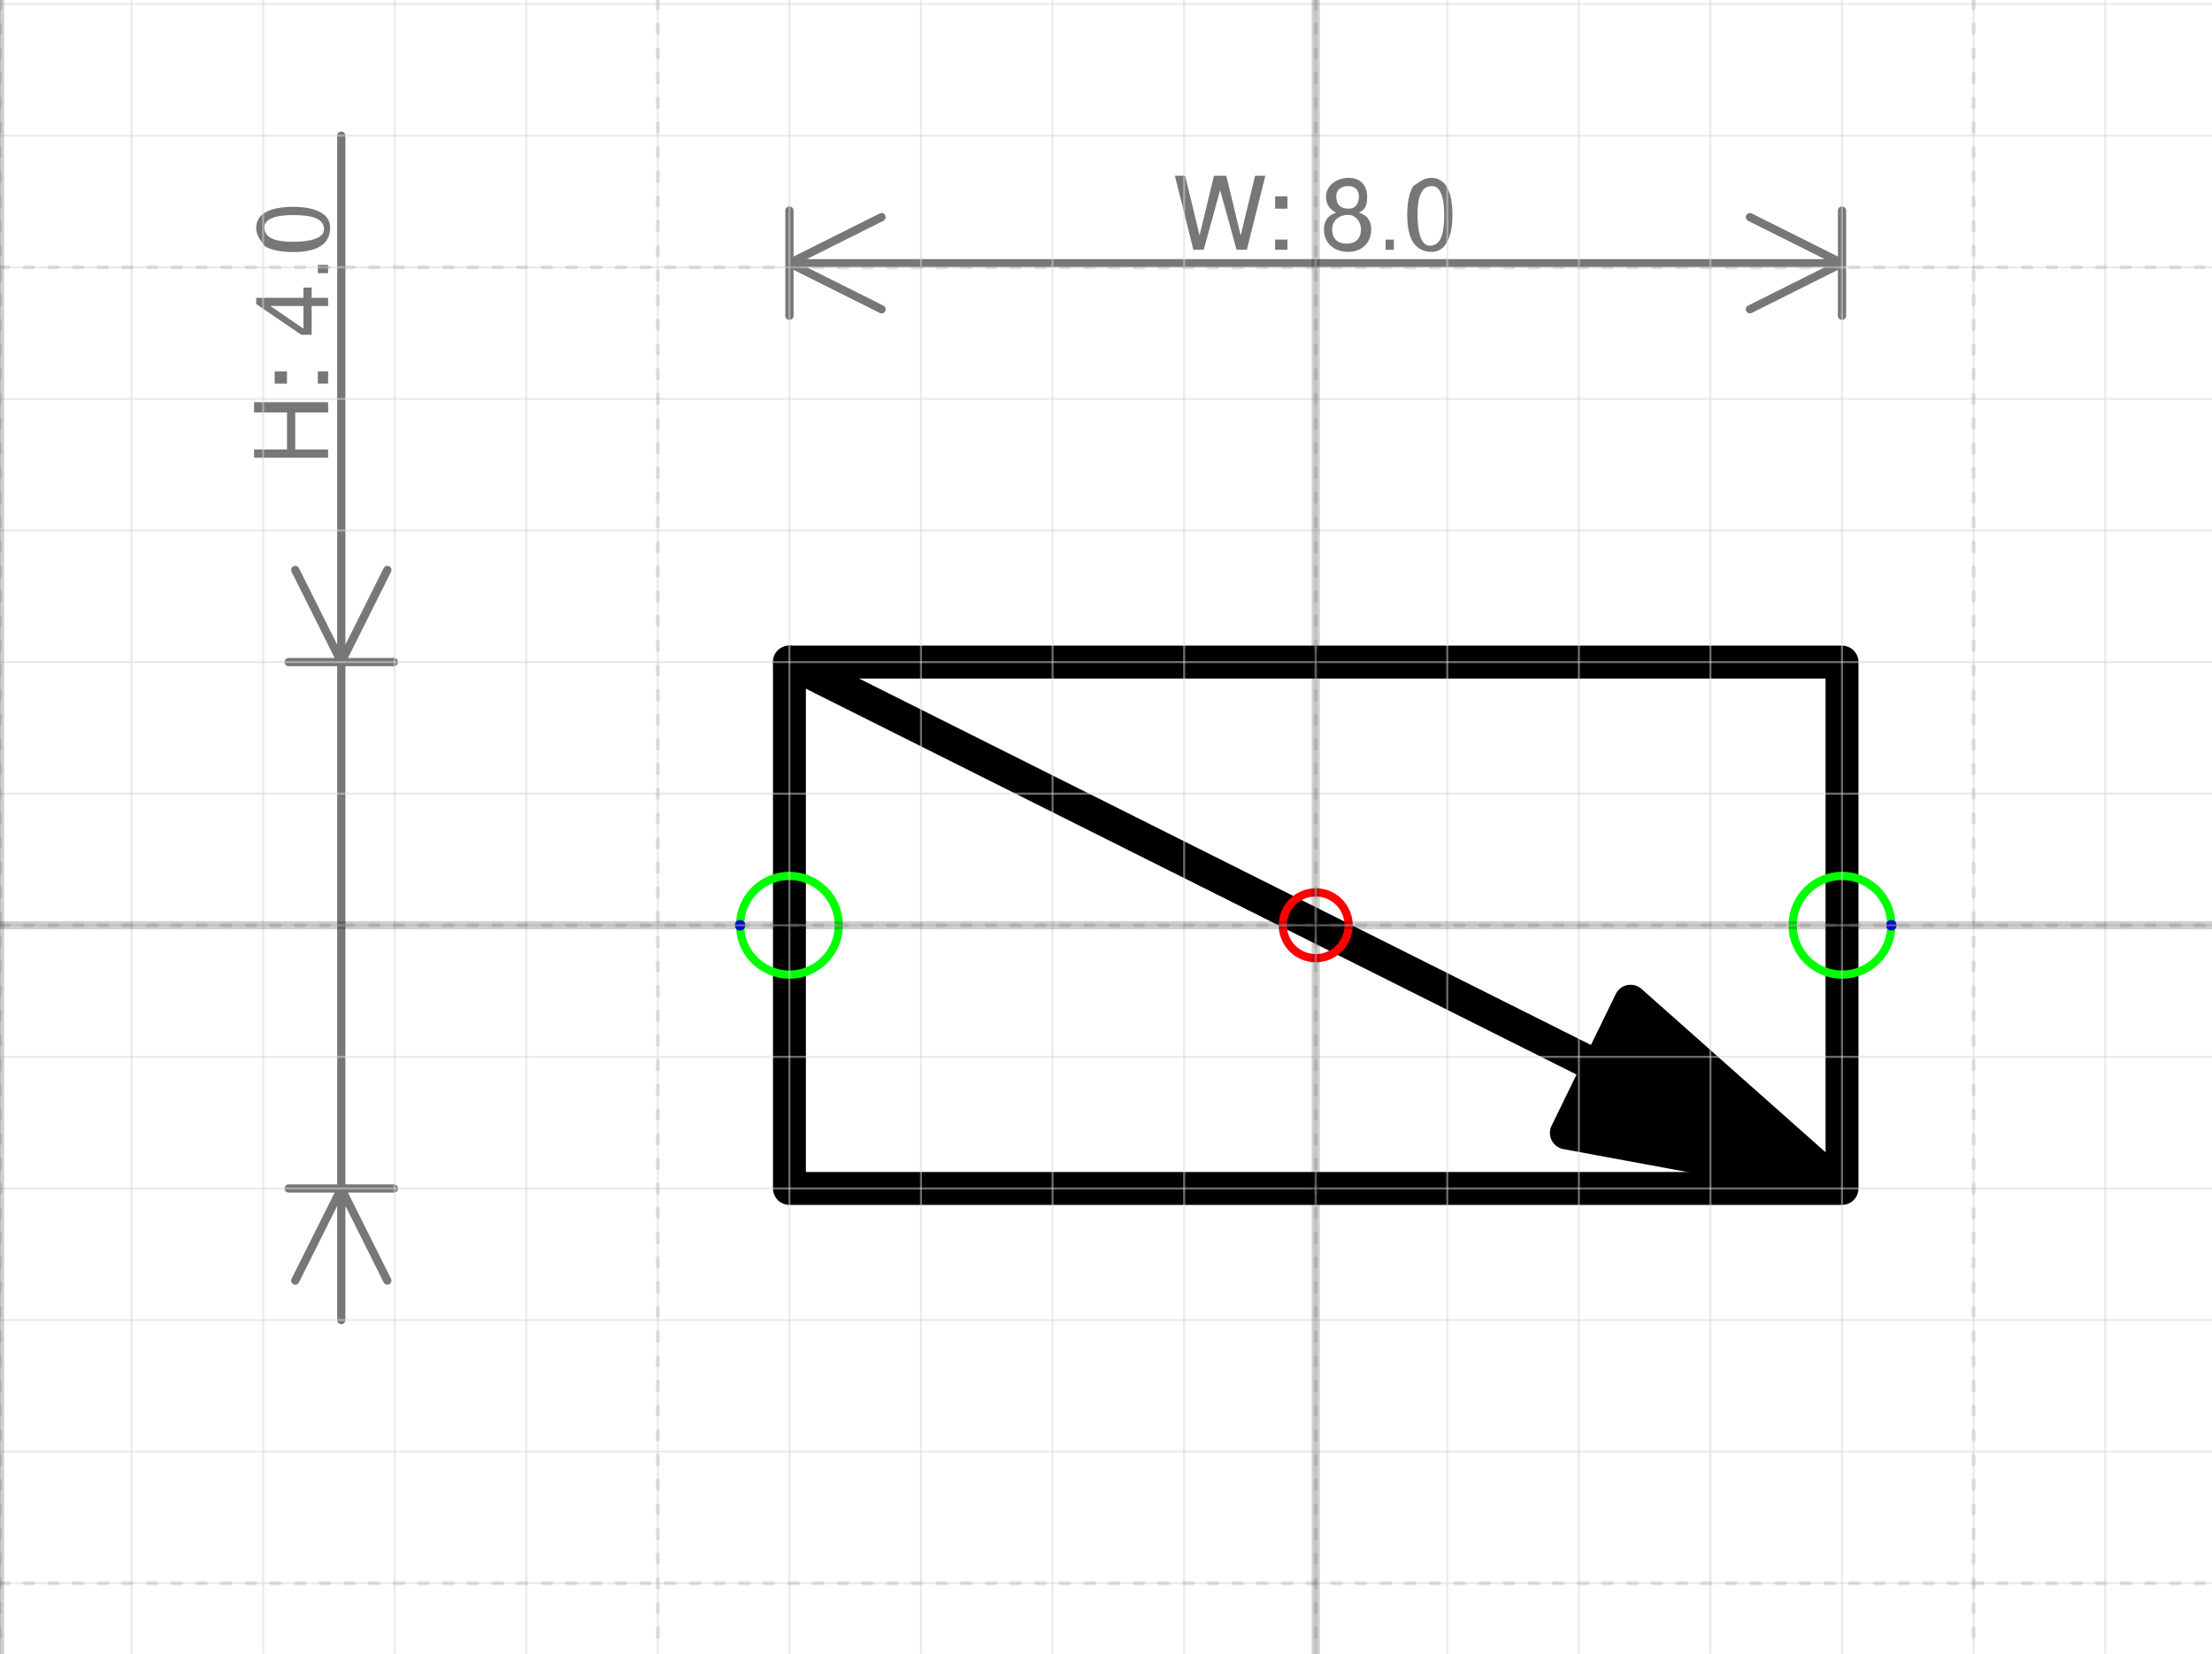
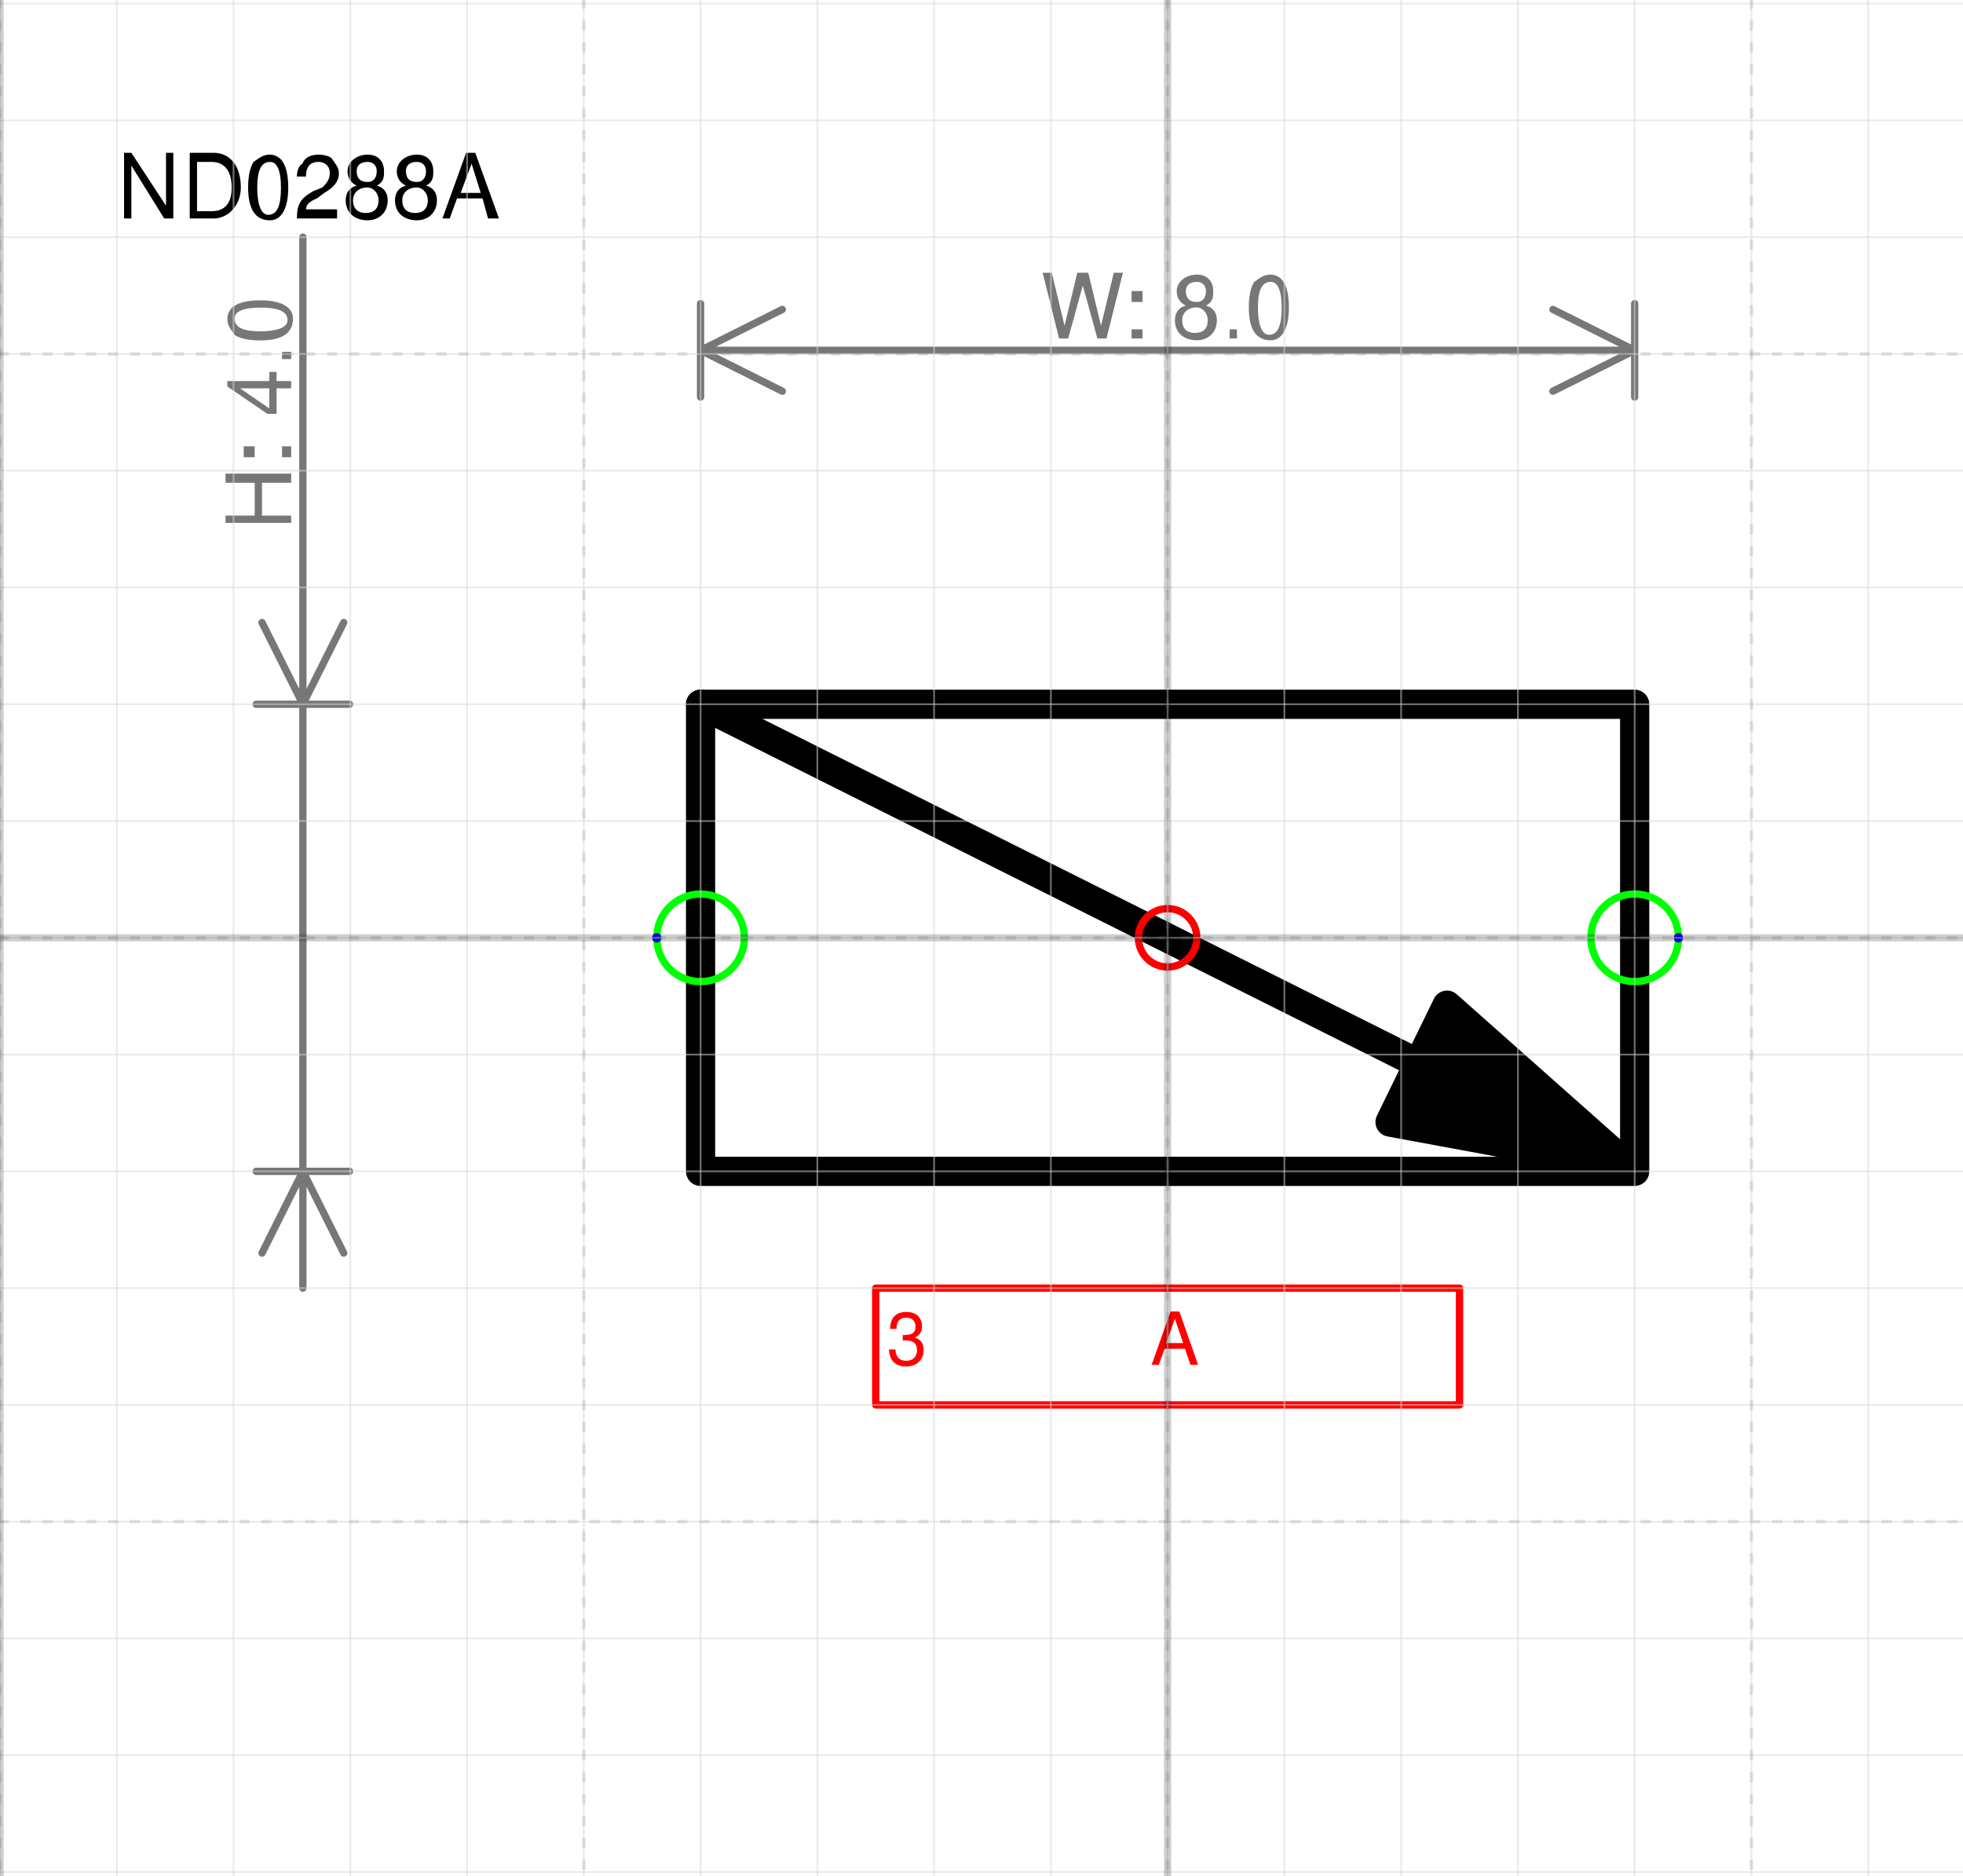
- <svg xmlns="http://www.w3.org/2000/svg" version="1.1" width="71.167mm" height="53.177mm" viewBox="-10 -7.031 16.812 12.562">
+ <svg xmlns="http://www.w3.org/2000/svg" version="1.1" width="71.167mm" height="67.993mm" viewBox="-10 -8.031 16.812 16.062">
  <defs vector-effect="non-scaling-stroke" />
  <g>
    <g id="cell-iI1ZqhwCMVPx0_Qdi1yx-1" layer="Symbol">
      <path d="M2.393 0.577L3.946 1.955 1.905 1.578Z" fill="#000000" stroke="rgb(0, 0, 0)" stroke-miterlimit="10" pointer-events="all" stroke-width="0.25" stroke-linecap="round" stroke-linejoin="round" />
    </g>
    <g id="cell-iI1ZqhwCMVPx0_Qdi1yx-0" layer="Symbol">
      <path d="M-4-2L2.149 1.078" fill="none" stroke="rgb(0, 0, 0)" stroke-miterlimit="10" pointer-events="stroke" stroke-width="0.25" stroke-linecap="round" stroke-linejoin="round" />
    </g>
    <g id="cell-ND0288A-symbol-2" layer="Symbol">
      <path fill="none" stroke="#000000" pointer-events="all" d="M-4-2L4-2 4 2-4 2z" stroke-width="0.25" stroke-linecap="round" stroke-linejoin="round" />
+     </g>
+     <g id="cell-u3Q1vgtyY4GxL5ZFzbd--0" content="&lt;object label=&quot;%LabelLines%&amp;amp;nbsp; &amp;amp;nbsp; &amp;amp;nbsp; &amp;amp;nbsp; &amp;amp;nbsp; &amp;amp;nbsp;%LabelIndex%&quot; placeholders=&quot;1&quot; LabelLines=&quot;3&quot; LabelIndex=&quot;A&quot;/&gt;" data-label="%LabelLines%&amp;nbsp; &amp;nbsp; &amp;nbsp; &amp;nbsp; &amp;nbsp; &amp;nbsp;%LabelIndex%" data-placeholders="1" data-LabelLines="3" data-LabelIndex="A" layer="Label">
+       <path fill="none" stroke="#ff0000" pointer-events="all" d="M-2.5 3L2.5 3 2.5 4-2.5 4z" vector-effect="non-scaling-stroke" stroke-linecap="round" stroke-linejoin="round" />
+       <g>
+         <text x="32" y="91" fill="#FF0000" font-family="Helvetica" font-size="10px" transform="scale(0.0625 0.0625) translate(-70 -32) translate(-0.5 -0.5)" vector-effect="non-scaling-stroke" stroke-linecap="round" stroke-linejoin="round">3           A</text>
+       </g>
    </g>
    <g id="cell-ND0288A-connfolder-1" content="&lt;object label=&quot;Connection&quot; PipingConnector=&quot;Y&quot; LabelConnector=&quot;N&quot; SignalConnector=&quot;N&quot; Direction=&quot;0&quot; AuxiliaryConnector=&quot;N&quot;/&gt;" data-label="Connection" data-PipingConnector="Y" data-LabelConnector="N" data-SignalConnector="N" data-Direction="0" data-AuxiliaryConnector="N" layer="Connection">
      <ellipse cx="4" cy="0" rx="0.375" ry="0.375" fill="none" stroke="#00ff00" vector-effect="non-scaling-stroke" />
      <ellipse cx="4.375" cy="0" rx="0.04" ry="0.04" fill="#0000ff" stroke="none" vector-effect="non-scaling-stroke" />
    </g>
    <g id="cell-ND0288A-connfolder-2" content="&lt;object label=&quot;Connection&quot; PipingConnector=&quot;Y&quot; LabelConnector=&quot;N&quot; SignalConnector=&quot;N&quot; Direction=&quot;180&quot; AuxiliaryConnector=&quot;N&quot;/&gt;" data-label="Connection" data-PipingConnector="Y" data-LabelConnector="N" data-SignalConnector="N" data-Direction="180" data-AuxiliaryConnector="N" layer="Connection">
      <ellipse cx="-4" cy="0" rx="0.375" ry="0.375" fill="none" stroke="#00ff00" vector-effect="non-scaling-stroke" />
      <ellipse cx="-4.375" cy="4.5924253663221344e-17" rx="0.04" ry="0.04" fill="#0000ff" stroke="none" vector-effect="non-scaling-stroke" />
    </g>
    <g id="cell-ND0288A-origo" content="&lt;object label=&quot;origo&quot;/&gt;" data-label="origo" layer="Origo">
      <ellipse cx="0" cy="0" rx="0.25" ry="0.25" fill="none" stroke="#ff0000" vector-effect="non-scaling-stroke" />
    </g>
  </g>
  <g layer="Dimension">
    <text x="0" y="-5.131" font-size="0.2mm" font-family="Helvetica" text-anchor="middle" fill="#777777" stroke-linecap="round" stroke-linejoin="round">W: 8.0</text>
    <path d="M-4,-5.031 4,-5.031 M-4,-5.031 -3.3,-5.381 M-4,-5.031 -3.3,-4.681 M4,-5.031 3.3,-5.381 M4,-5.031 3.3,-4.681 M-4,-4.631 -4,-5.431 M4,-4.631 4,-5.431" stroke="#777777" vector-effect="non-scaling-stroke" stroke-linecap="round" stroke-linejoin="round" />
    <text x="-7.506" y="-4.5" font-size="0.2mm" font-family="Helvetica" text-anchor="middle" fill="#777777" transform="rotate(-90 -7.50625 -4.5)" stroke-linecap="round" stroke-linejoin="round">H: 4.0</text>
    <path d="M-7.406-6L-7.406 3M-7.406-2L-7.056-2.7M-7.406-2L-7.756-2.7M-7.406 2L-7.056 2.7M-7.406 2L-7.756 2.7M-7.806-2L-7.006-2M-7.806 2L-7.006 2" stroke="#777777" vector-effect="non-scaling-stroke" stroke-linecap="round" stroke-linejoin="round" />
  </g>
+   <g layer="SymbolRegistrationNumber">
+     <text x="-9" y="-6.161" font-size="0.2mm" font-family="Helvetica" text-anchor="start" fill="#000000" stroke-linecap="round" stroke-linejoin="round">ND0288A</text>
+   </g>
  <g layer="Grid">
    <g layer="Grid_micro">
+       <path d="M-10,-8 6.812,-8" fill="none" stroke="rgb(216, 216, 216)" stroke-opacity="0.5" stroke-width="0.25" vector-effect="non-scaling-stroke" stroke-linecap="round" stroke-linejoin="round" />
      <path d="M-10,-7 6.812,-7" fill="none" stroke="rgb(216, 216, 216)" stroke-opacity="0.5" stroke-width="0.25" vector-effect="non-scaling-stroke" stroke-linecap="round" stroke-linejoin="round" />
      <path d="M-10,-6 6.812,-6" fill="none" stroke="rgb(216, 216, 216)" stroke-opacity="0.5" stroke-width="0.25" vector-effect="non-scaling-stroke" stroke-linecap="round" stroke-linejoin="round" />
      <path d="M-10,-5 6.812,-5" fill="none" stroke="rgb(216, 216, 216)" stroke-opacity="0.5" stroke-width="0.25" vector-effect="non-scaling-stroke" stroke-linecap="round" stroke-linejoin="round" />
      <path d="M-10,-4 6.812,-4" fill="none" stroke="rgb(216, 216, 216)" stroke-opacity="0.5" stroke-width="0.25" vector-effect="non-scaling-stroke" stroke-linecap="round" stroke-linejoin="round" />
      <path d="M-10,-3 6.812,-3" fill="none" stroke="rgb(216, 216, 216)" stroke-opacity="0.5" stroke-width="0.25" vector-effect="non-scaling-stroke" stroke-linecap="round" stroke-linejoin="round" />
      <path d="M-10,-2 6.812,-2" fill="none" stroke="rgb(216, 216, 216)" stroke-opacity="0.5" stroke-width="0.25" vector-effect="non-scaling-stroke" stroke-linecap="round" stroke-linejoin="round" />
      <path d="M-10,-1 6.812,-1" fill="none" stroke="rgb(216, 216, 216)" stroke-opacity="0.5" stroke-width="0.25" vector-effect="non-scaling-stroke" stroke-linecap="round" stroke-linejoin="round" />
      <path d="M-10,0 6.812,0" fill="none" stroke="rgb(216, 216, 216)" stroke-opacity="0.5" stroke-width="0.25" vector-effect="non-scaling-stroke" stroke-linecap="round" stroke-linejoin="round" />
      <path d="M-10,1 6.812,1" fill="none" stroke="rgb(216, 216, 216)" stroke-opacity="0.5" stroke-width="0.25" vector-effect="non-scaling-stroke" stroke-linecap="round" stroke-linejoin="round" />
      <path d="M-10,2 6.812,2" fill="none" stroke="rgb(216, 216, 216)" stroke-opacity="0.5" stroke-width="0.25" vector-effect="non-scaling-stroke" stroke-linecap="round" stroke-linejoin="round" />
      <path d="M-10,3 6.812,3" fill="none" stroke="rgb(216, 216, 216)" stroke-opacity="0.5" stroke-width="0.25" vector-effect="non-scaling-stroke" stroke-linecap="round" stroke-linejoin="round" />
      <path d="M-10,4 6.812,4" fill="none" stroke="rgb(216, 216, 216)" stroke-opacity="0.5" stroke-width="0.25" vector-effect="non-scaling-stroke" stroke-linecap="round" stroke-linejoin="round" />
      <path d="M-10,5 6.812,5" fill="none" stroke="rgb(216, 216, 216)" stroke-opacity="0.5" stroke-width="0.25" vector-effect="non-scaling-stroke" stroke-linecap="round" stroke-linejoin="round" />
-       <path d="M-10,-7.031 -10,5.531" fill="none" stroke="rgb(216, 216, 216)" stroke-opacity="0.5" stroke-width="0.25" vector-effect="non-scaling-stroke" stroke-linecap="round" stroke-linejoin="round" />
-       <path d="M-9,-7.031 -9,5.531" fill="none" stroke="rgb(216, 216, 216)" stroke-opacity="0.5" stroke-width="0.25" vector-effect="non-scaling-stroke" stroke-linecap="round" stroke-linejoin="round" />
-       <path d="M-8,-7.031 -8,5.531" fill="none" stroke="rgb(216, 216, 216)" stroke-opacity="0.5" stroke-width="0.25" vector-effect="non-scaling-stroke" stroke-linecap="round" stroke-linejoin="round" />
-       <path d="M-7,-7.031 -7,5.531" fill="none" stroke="rgb(216, 216, 216)" stroke-opacity="0.5" stroke-width="0.25" vector-effect="non-scaling-stroke" stroke-linecap="round" stroke-linejoin="round" />
-       <path d="M-6,-7.031 -6,5.531" fill="none" stroke="rgb(216, 216, 216)" stroke-opacity="0.5" stroke-width="0.25" vector-effect="non-scaling-stroke" stroke-linecap="round" stroke-linejoin="round" />
-       <path d="M-5,-7.031 -5,5.531" fill="none" stroke="rgb(216, 216, 216)" stroke-opacity="0.5" stroke-width="0.25" vector-effect="non-scaling-stroke" stroke-linecap="round" stroke-linejoin="round" />
-       <path d="M-4,-7.031 -4,5.531" fill="none" stroke="rgb(216, 216, 216)" stroke-opacity="0.5" stroke-width="0.25" vector-effect="non-scaling-stroke" stroke-linecap="round" stroke-linejoin="round" />
-       <path d="M-3,-7.031 -3,5.531" fill="none" stroke="rgb(216, 216, 216)" stroke-opacity="0.5" stroke-width="0.25" vector-effect="non-scaling-stroke" stroke-linecap="round" stroke-linejoin="round" />
-       <path d="M-2,-7.031 -2,5.531" fill="none" stroke="rgb(216, 216, 216)" stroke-opacity="0.5" stroke-width="0.25" vector-effect="non-scaling-stroke" stroke-linecap="round" stroke-linejoin="round" />
-       <path d="M-1,-7.031 -1,5.531" fill="none" stroke="rgb(216, 216, 216)" stroke-opacity="0.5" stroke-width="0.25" vector-effect="non-scaling-stroke" stroke-linecap="round" stroke-linejoin="round" />
-       <path d="M0,-7.031 0,5.531" fill="none" stroke="rgb(216, 216, 216)" stroke-opacity="0.5" stroke-width="0.25" vector-effect="non-scaling-stroke" stroke-linecap="round" stroke-linejoin="round" />
-       <path d="M1,-7.031 1,5.531" fill="none" stroke="rgb(216, 216, 216)" stroke-opacity="0.5" stroke-width="0.25" vector-effect="non-scaling-stroke" stroke-linecap="round" stroke-linejoin="round" />
-       <path d="M2,-7.031 2,5.531" fill="none" stroke="rgb(216, 216, 216)" stroke-opacity="0.5" stroke-width="0.25" vector-effect="non-scaling-stroke" stroke-linecap="round" stroke-linejoin="round" />
-       <path d="M3,-7.031 3,5.531" fill="none" stroke="rgb(216, 216, 216)" stroke-opacity="0.5" stroke-width="0.25" vector-effect="non-scaling-stroke" stroke-linecap="round" stroke-linejoin="round" />
-       <path d="M4,-7.031 4,5.531" fill="none" stroke="rgb(216, 216, 216)" stroke-opacity="0.5" stroke-width="0.25" vector-effect="non-scaling-stroke" stroke-linecap="round" stroke-linejoin="round" />
-       <path d="M5,-7.031 5,5.531" fill="none" stroke="rgb(216, 216, 216)" stroke-opacity="0.5" stroke-width="0.25" vector-effect="non-scaling-stroke" stroke-linecap="round" stroke-linejoin="round" />
-       <path d="M6,-7.031 6,5.531" fill="none" stroke="rgb(216, 216, 216)" stroke-opacity="0.5" stroke-width="0.25" vector-effect="non-scaling-stroke" stroke-linecap="round" stroke-linejoin="round" />
+       <path d="M-10,6 6.812,6" fill="none" stroke="rgb(216, 216, 216)" stroke-opacity="0.5" stroke-width="0.25" vector-effect="non-scaling-stroke" stroke-linecap="round" stroke-linejoin="round" />
+       <path d="M-10,7 6.812,7" fill="none" stroke="rgb(216, 216, 216)" stroke-opacity="0.5" stroke-width="0.25" vector-effect="non-scaling-stroke" stroke-linecap="round" stroke-linejoin="round" />
+       <path d="M-10,8 6.812,8" fill="none" stroke="rgb(216, 216, 216)" stroke-opacity="0.5" stroke-width="0.25" vector-effect="non-scaling-stroke" stroke-linecap="round" stroke-linejoin="round" />
+       <path d="M-10,-8.031 -10,8.031" fill="none" stroke="rgb(216, 216, 216)" stroke-opacity="0.5" stroke-width="0.25" vector-effect="non-scaling-stroke" stroke-linecap="round" stroke-linejoin="round" />
+       <path d="M-9,-8.031 -9,8.031" fill="none" stroke="rgb(216, 216, 216)" stroke-opacity="0.5" stroke-width="0.25" vector-effect="non-scaling-stroke" stroke-linecap="round" stroke-linejoin="round" />
+       <path d="M-8,-8.031 -8,8.031" fill="none" stroke="rgb(216, 216, 216)" stroke-opacity="0.5" stroke-width="0.25" vector-effect="non-scaling-stroke" stroke-linecap="round" stroke-linejoin="round" />
+       <path d="M-7,-8.031 -7,8.031" fill="none" stroke="rgb(216, 216, 216)" stroke-opacity="0.5" stroke-width="0.25" vector-effect="non-scaling-stroke" stroke-linecap="round" stroke-linejoin="round" />
+       <path d="M-6,-8.031 -6,8.031" fill="none" stroke="rgb(216, 216, 216)" stroke-opacity="0.5" stroke-width="0.25" vector-effect="non-scaling-stroke" stroke-linecap="round" stroke-linejoin="round" />
+       <path d="M-5,-8.031 -5,8.031" fill="none" stroke="rgb(216, 216, 216)" stroke-opacity="0.5" stroke-width="0.25" vector-effect="non-scaling-stroke" stroke-linecap="round" stroke-linejoin="round" />
+       <path d="M-4,-8.031 -4,8.031" fill="none" stroke="rgb(216, 216, 216)" stroke-opacity="0.5" stroke-width="0.25" vector-effect="non-scaling-stroke" stroke-linecap="round" stroke-linejoin="round" />
+       <path d="M-3,-8.031 -3,8.031" fill="none" stroke="rgb(216, 216, 216)" stroke-opacity="0.5" stroke-width="0.25" vector-effect="non-scaling-stroke" stroke-linecap="round" stroke-linejoin="round" />
+       <path d="M-2,-8.031 -2,8.031" fill="none" stroke="rgb(216, 216, 216)" stroke-opacity="0.5" stroke-width="0.25" vector-effect="non-scaling-stroke" stroke-linecap="round" stroke-linejoin="round" />
+       <path d="M-1,-8.031 -1,8.031" fill="none" stroke="rgb(216, 216, 216)" stroke-opacity="0.5" stroke-width="0.25" vector-effect="non-scaling-stroke" stroke-linecap="round" stroke-linejoin="round" />
+       <path d="M0,-8.031 0,8.031" fill="none" stroke="rgb(216, 216, 216)" stroke-opacity="0.5" stroke-width="0.25" vector-effect="non-scaling-stroke" stroke-linecap="round" stroke-linejoin="round" />
+       <path d="M1,-8.031 1,8.031" fill="none" stroke="rgb(216, 216, 216)" stroke-opacity="0.5" stroke-width="0.25" vector-effect="non-scaling-stroke" stroke-linecap="round" stroke-linejoin="round" />
+       <path d="M2,-8.031 2,8.031" fill="none" stroke="rgb(216, 216, 216)" stroke-opacity="0.5" stroke-width="0.25" vector-effect="non-scaling-stroke" stroke-linecap="round" stroke-linejoin="round" />
+       <path d="M3,-8.031 3,8.031" fill="none" stroke="rgb(216, 216, 216)" stroke-opacity="0.5" stroke-width="0.25" vector-effect="non-scaling-stroke" stroke-linecap="round" stroke-linejoin="round" />
+       <path d="M4,-8.031 4,8.031" fill="none" stroke="rgb(216, 216, 216)" stroke-opacity="0.5" stroke-width="0.25" vector-effect="non-scaling-stroke" stroke-linecap="round" stroke-linejoin="round" />
+       <path d="M5,-8.031 5,8.031" fill="none" stroke="rgb(216, 216, 216)" stroke-opacity="0.5" stroke-width="0.25" vector-effect="non-scaling-stroke" stroke-linecap="round" stroke-linejoin="round" />
+       <path d="M6,-8.031 6,8.031" fill="none" stroke="rgb(216, 216, 216)" stroke-opacity="0.5" stroke-width="0.25" vector-effect="non-scaling-stroke" stroke-linecap="round" stroke-linejoin="round" />
    </g>
    <g layer="Grid_minor">
      <path d="M-10,-5 6.812,-5" fill="none" stroke="#7f7f7f" stroke-opacity="0.2" stroke-width="0.5" stroke-dasharray="1.0, 2.0" vector-effect="non-scaling-stroke" stroke-linecap="round" stroke-linejoin="round" />
      <path d="M-10,0 6.812,0" fill="none" stroke="#7f7f7f" stroke-opacity="0.2" stroke-width="0.5" stroke-dasharray="1.0, 2.0" vector-effect="non-scaling-stroke" stroke-linecap="round" stroke-linejoin="round" />
      <path d="M-10,5 6.812,5" fill="none" stroke="#7f7f7f" stroke-opacity="0.2" stroke-width="0.5" stroke-dasharray="1.0, 2.0" vector-effect="non-scaling-stroke" stroke-linecap="round" stroke-linejoin="round" />
-       <path d="M-10,-7.031 -10,5.531" fill="none" stroke="#7f7f7f" stroke-opacity="0.2" stroke-width="0.5" stroke-dasharray="1.0, 2.0" vector-effect="non-scaling-stroke" stroke-linecap="round" stroke-linejoin="round" />
-       <path d="M-5,-7.031 -5,5.531" fill="none" stroke="#7f7f7f" stroke-opacity="0.2" stroke-width="0.5" stroke-dasharray="1.0, 2.0" vector-effect="non-scaling-stroke" stroke-linecap="round" stroke-linejoin="round" />
-       <path d="M0,-7.031 0,5.531" fill="none" stroke="#7f7f7f" stroke-opacity="0.2" stroke-width="0.5" stroke-dasharray="1.0, 2.0" vector-effect="non-scaling-stroke" stroke-linecap="round" stroke-linejoin="round" />
-       <path d="M5,-7.031 5,5.531" fill="none" stroke="#7f7f7f" stroke-opacity="0.2" stroke-width="0.5" stroke-dasharray="1.0, 2.0" vector-effect="non-scaling-stroke" stroke-linecap="round" stroke-linejoin="round" />
+       <path d="M-10,-8.031 -10,8.031" fill="none" stroke="#7f7f7f" stroke-opacity="0.2" stroke-width="0.5" stroke-dasharray="1.0, 2.0" vector-effect="non-scaling-stroke" stroke-linecap="round" stroke-linejoin="round" />
+       <path d="M-5,-8.031 -5,8.031" fill="none" stroke="#7f7f7f" stroke-opacity="0.2" stroke-width="0.5" stroke-dasharray="1.0, 2.0" vector-effect="non-scaling-stroke" stroke-linecap="round" stroke-linejoin="round" />
+       <path d="M0,-8.031 0,8.031" fill="none" stroke="#7f7f7f" stroke-opacity="0.2" stroke-width="0.5" stroke-dasharray="1.0, 2.0" vector-effect="non-scaling-stroke" stroke-linecap="round" stroke-linejoin="round" />
+       <path d="M5,-8.031 5,8.031" fill="none" stroke="#7f7f7f" stroke-opacity="0.2" stroke-width="0.5" stroke-dasharray="1.0, 2.0" vector-effect="non-scaling-stroke" stroke-linecap="round" stroke-linejoin="round" />
    </g>
    <g layer="Grid_major">
      <path d="M-10,0 6.812,0" fill="none" stroke="#0f0f0f" stroke-opacity="0.2" stroke-width="1" vector-effect="non-scaling-stroke" stroke-linecap="round" stroke-linejoin="round" />
-       <path d="M-10,-7.031 -10,5.531" fill="none" stroke="#0f0f0f" stroke-opacity="0.2" stroke-width="1" vector-effect="non-scaling-stroke" stroke-linecap="round" stroke-linejoin="round" />
-       <path d="M0,-7.031 0,5.531" fill="none" stroke="#0f0f0f" stroke-opacity="0.2" stroke-width="1" vector-effect="non-scaling-stroke" stroke-linecap="round" stroke-linejoin="round" />
+       <path d="M-10,-8.031 -10,8.031" fill="none" stroke="#0f0f0f" stroke-opacity="0.2" stroke-width="1" vector-effect="non-scaling-stroke" stroke-linecap="round" stroke-linejoin="round" />
+       <path d="M0,-8.031 0,8.031" fill="none" stroke="#0f0f0f" stroke-opacity="0.2" stroke-width="1" vector-effect="non-scaling-stroke" stroke-linecap="round" stroke-linejoin="round" />
    </g>
  </g>
</svg>
